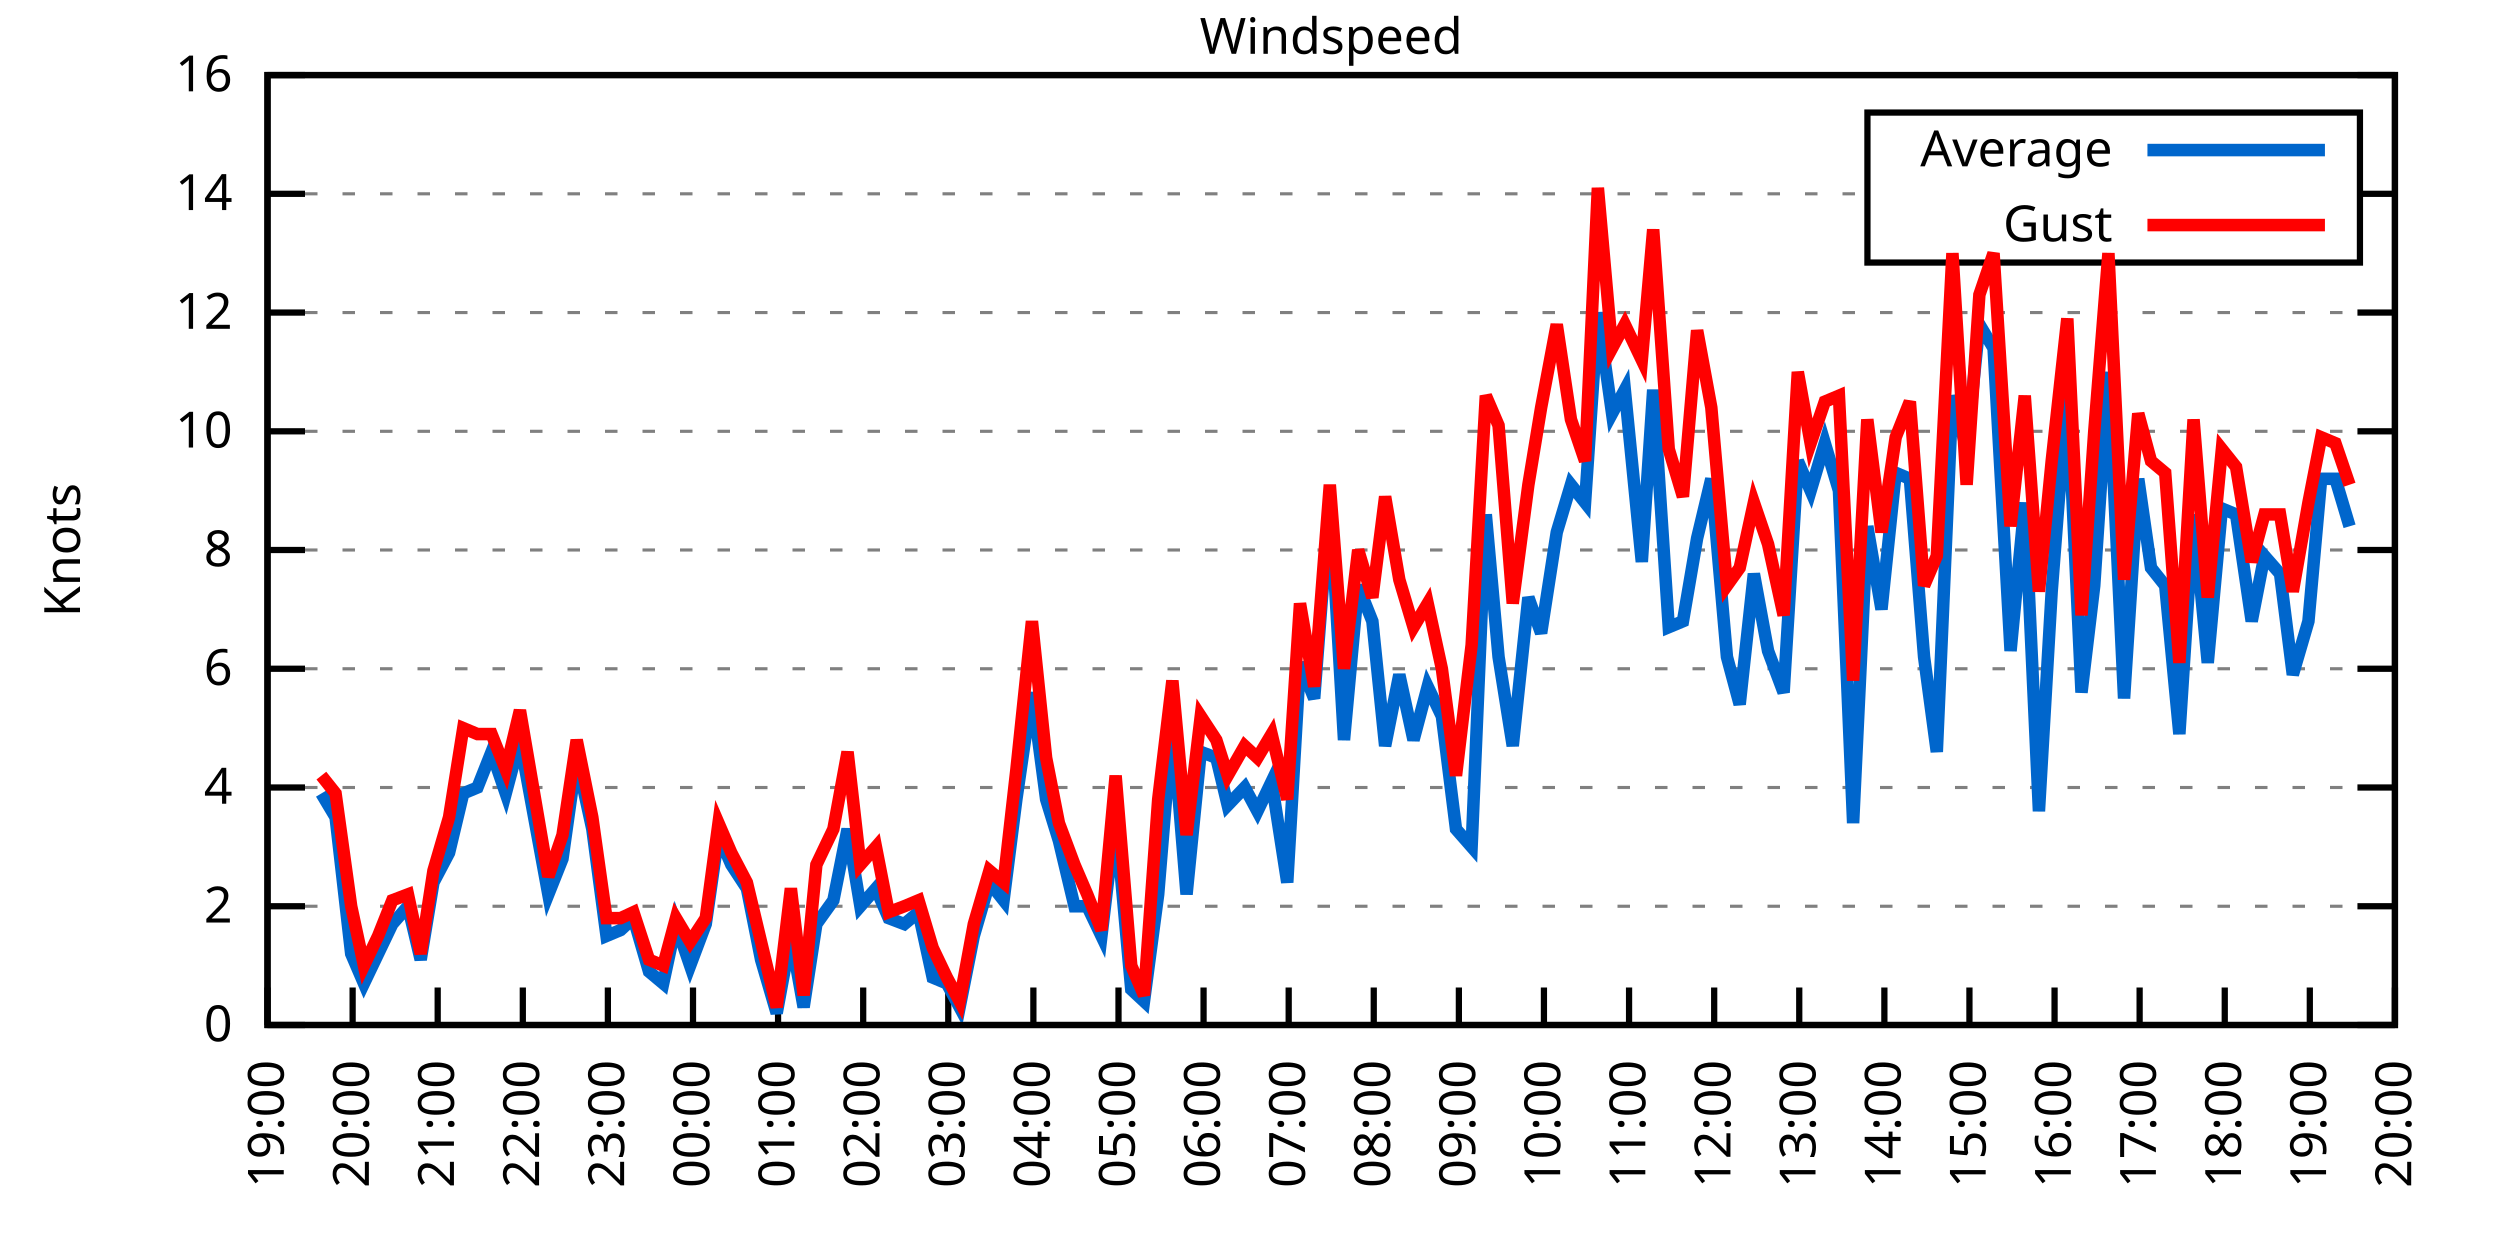
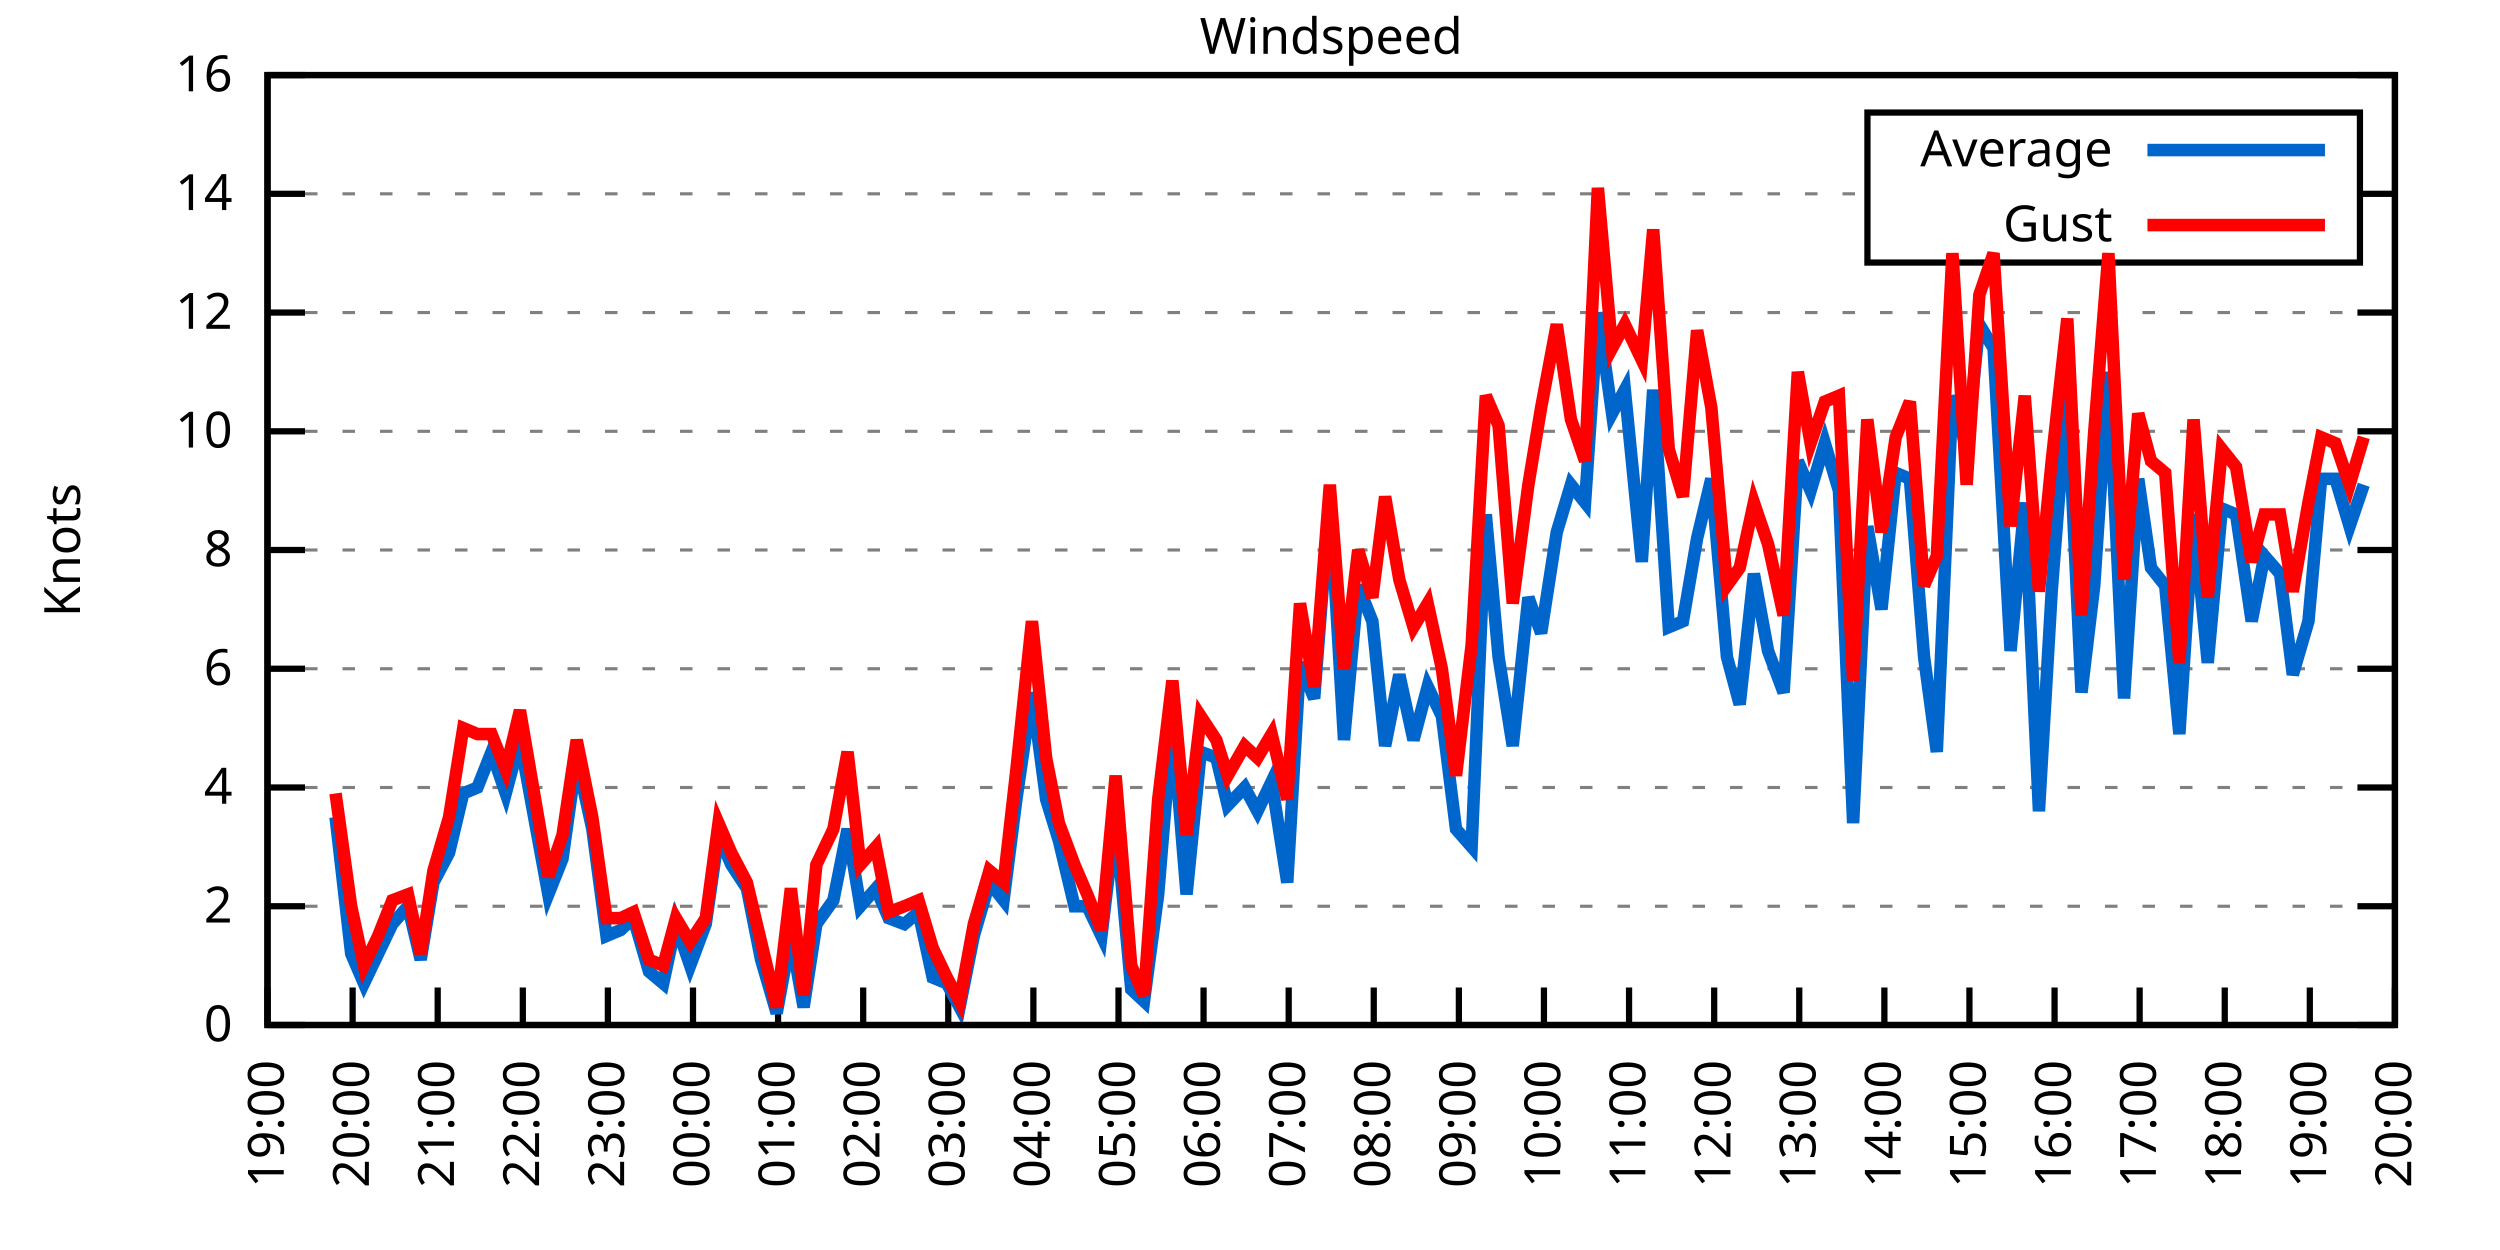
<svg xmlns="http://www.w3.org/2000/svg" xmlns:xlink="http://www.w3.org/1999/xlink" width="400" height="200" viewBox="0 0 400 200">
  <g id="gnuplot_canvas">
    <rect x="0" y="0" width="400" height="200" fill="none" />
    <defs>
      <circle id="gpDot" r="0.5" stroke-width="0.5" stroke="currentColor" />
      <path id="gpPt0" stroke-width="0.333" stroke="currentColor" d="M-1,0 h2 M0,-1 v2" />
      <path id="gpPt1" stroke-width="0.333" stroke="currentColor" d="M-1,-1 L1,1 M1,-1 L-1,1" />
      <path id="gpPt2" stroke-width="0.333" stroke="currentColor" d="M-1,0 L1,0 M0,-1 L0,1 M-1,-1 L1,1 M-1,1 L1,-1" />
      <rect id="gpPt3" stroke-width="0.333" stroke="currentColor" x="-1" y="-1" width="2" height="2" />
      <rect id="gpPt4" stroke-width="0.333" stroke="currentColor" fill="currentColor" x="-1" y="-1" width="2" height="2" />
      <circle id="gpPt5" stroke-width="0.333" stroke="currentColor" cx="0" cy="0" r="1" />
      <use xlink:href="#gpPt5" id="gpPt6" fill="currentColor" stroke="none" />
      <path id="gpPt7" stroke-width="0.333" stroke="currentColor" d="M0,-1.33 L-1.33,0.67 L1.33,0.67 z" />
      <use xlink:href="#gpPt7" id="gpPt8" fill="currentColor" stroke="none" />
      <use xlink:href="#gpPt7" id="gpPt9" stroke="currentColor" transform="rotate(180)" />
      <use xlink:href="#gpPt9" id="gpPt10" fill="currentColor" stroke="none" />
      <use xlink:href="#gpPt3" id="gpPt11" stroke="currentColor" transform="rotate(45)" />
      <use xlink:href="#gpPt11" id="gpPt12" fill="currentColor" stroke="none" />
      <path id="gpPt13" stroke-width="0.333" stroke="currentColor" d="M0,1.330 L1.265,0.411 L0.782,-1.067 L-0.782,-1.076 L-1.265,0.411 z" />
      <use xlink:href="#gpPt13" id="gpPt14" fill="currentColor" stroke="none" />
      <filter id="textbox" filterUnits="objectBoundingBox" x="0" y="0" height="1" width="1">
        <feFlood flood-color="white" flood-opacity="1" result="bgnd" />
        <feComposite in="SourceGraphic" in2="bgnd" operator="atop" />
      </filter>
      <filter id="greybox" filterUnits="objectBoundingBox" x="0" y="0" height="1" width="1">
        <feFlood flood-color="lightgrey" flood-opacity="1" result="grey" />
        <feComposite in="SourceGraphic" in2="grey" operator="atop" />
      </filter>
    </defs>
    <g fill="none" color="white" stroke="currentColor" stroke-width="1.00" stroke-linecap="butt" stroke-linejoin="miter">
</g>
    <g fill="none" color="black" stroke="currentColor" stroke-width="1.00" stroke-linecap="butt" stroke-linejoin="miter">
      <g stroke="none" shape-rendering="crispEdges">
        <polygon fill="rgb(255, 255, 255)" points="42.80,164.00 383.18,164.00 383.18,12.02 42.80,12.02 " />
      </g>
    </g>
    <g fill="none" color="black" stroke="currentColor" stroke-width="1.00" stroke-linecap="butt" stroke-linejoin="miter">
</g>
    <g fill="none" color="black" stroke="black" stroke-width="0.50" stroke-linecap="butt" stroke-linejoin="miter">
</g>
    <g fill="none" color="gray" stroke="currentColor" stroke-width="0.50" stroke-linecap="butt" stroke-linejoin="miter">
      <path stroke="gray" stroke-dasharray="2,4" class="gridline" d="M42.80,164.00 L383.19,164.00  " />
    </g>
    <g fill="none" color="gray" stroke="gray" stroke-width="1.00" stroke-linecap="butt" stroke-linejoin="miter">
</g>
    <g fill="none" color="black" stroke="currentColor" stroke-width="1.00" stroke-linecap="butt" stroke-linejoin="miter">
      <path stroke="black" d="M42.80,164.00 L48.80,164.00 M383.19,164.00 L377.19,164.00  " />
      <g transform="translate(37.20,166.60)" stroke="none" fill="black" font-family="Sans" font-size="8.00" text-anchor="end">
        <text>
          <tspan font-family="Sans"> 0</tspan>
        </text>
      </g>
    </g>
    <g fill="none" color="black" stroke="currentColor" stroke-width="1.00" stroke-linecap="butt" stroke-linejoin="miter">
</g>
    <g fill="none" color="black" stroke="black" stroke-width="0.50" stroke-linecap="butt" stroke-linejoin="miter">
</g>
    <g fill="none" color="gray" stroke="currentColor" stroke-width="0.50" stroke-linecap="butt" stroke-linejoin="miter">
      <path stroke="gray" stroke-dasharray="2,4" class="gridline" d="M42.80,145.00 L383.19,145.00  " />
    </g>
    <g fill="none" color="gray" stroke="gray" stroke-width="1.00" stroke-linecap="butt" stroke-linejoin="miter">
</g>
    <g fill="none" color="black" stroke="currentColor" stroke-width="1.00" stroke-linecap="butt" stroke-linejoin="miter">
      <path stroke="black" d="M42.80,145.00 L48.80,145.00 M383.19,145.00 L377.19,145.00  " />
      <g transform="translate(37.20,147.60)" stroke="none" fill="black" font-family="Sans" font-size="8.00" text-anchor="end">
        <text>
          <tspan font-family="Sans"> 2</tspan>
        </text>
      </g>
    </g>
    <g fill="none" color="black" stroke="currentColor" stroke-width="1.00" stroke-linecap="butt" stroke-linejoin="miter">
</g>
    <g fill="none" color="black" stroke="black" stroke-width="0.50" stroke-linecap="butt" stroke-linejoin="miter">
</g>
    <g fill="none" color="gray" stroke="currentColor" stroke-width="0.50" stroke-linecap="butt" stroke-linejoin="miter">
      <path stroke="gray" stroke-dasharray="2,4" class="gridline" d="M42.80,126.00 L383.19,126.00  " />
    </g>
    <g fill="none" color="gray" stroke="gray" stroke-width="1.00" stroke-linecap="butt" stroke-linejoin="miter">
</g>
    <g fill="none" color="black" stroke="currentColor" stroke-width="1.00" stroke-linecap="butt" stroke-linejoin="miter">
      <path stroke="black" d="M42.80,126.00 L48.80,126.00 M383.19,126.00 L377.19,126.00  " />
      <g transform="translate(37.20,128.60)" stroke="none" fill="black" font-family="Sans" font-size="8.00" text-anchor="end">
        <text>
          <tspan font-family="Sans"> 4</tspan>
        </text>
      </g>
    </g>
    <g fill="none" color="black" stroke="currentColor" stroke-width="1.00" stroke-linecap="butt" stroke-linejoin="miter">
</g>
    <g fill="none" color="black" stroke="black" stroke-width="0.50" stroke-linecap="butt" stroke-linejoin="miter">
</g>
    <g fill="none" color="gray" stroke="currentColor" stroke-width="0.50" stroke-linecap="butt" stroke-linejoin="miter">
      <path stroke="gray" stroke-dasharray="2,4" class="gridline" d="M42.80,107.00 L383.19,107.00  " />
    </g>
    <g fill="none" color="gray" stroke="gray" stroke-width="1.00" stroke-linecap="butt" stroke-linejoin="miter">
</g>
    <g fill="none" color="black" stroke="currentColor" stroke-width="1.00" stroke-linecap="butt" stroke-linejoin="miter">
      <path stroke="black" d="M42.80,107.00 L48.80,107.00 M383.19,107.00 L377.19,107.00  " />
      <g transform="translate(37.20,109.60)" stroke="none" fill="black" font-family="Sans" font-size="8.00" text-anchor="end">
        <text>
          <tspan font-family="Sans"> 6</tspan>
        </text>
      </g>
    </g>
    <g fill="none" color="black" stroke="currentColor" stroke-width="1.00" stroke-linecap="butt" stroke-linejoin="miter">
</g>
    <g fill="none" color="black" stroke="black" stroke-width="0.50" stroke-linecap="butt" stroke-linejoin="miter">
</g>
    <g fill="none" color="gray" stroke="currentColor" stroke-width="0.50" stroke-linecap="butt" stroke-linejoin="miter">
      <path stroke="gray" stroke-dasharray="2,4" class="gridline" d="M42.80,88.00 L383.19,88.00  " />
    </g>
    <g fill="none" color="gray" stroke="gray" stroke-width="1.00" stroke-linecap="butt" stroke-linejoin="miter">
</g>
    <g fill="none" color="black" stroke="currentColor" stroke-width="1.00" stroke-linecap="butt" stroke-linejoin="miter">
      <path stroke="black" d="M42.80,88.00 L48.80,88.00 M383.19,88.00 L377.19,88.00  " />
      <g transform="translate(37.20,90.60)" stroke="none" fill="black" font-family="Sans" font-size="8.00" text-anchor="end">
        <text>
          <tspan font-family="Sans"> 8</tspan>
        </text>
      </g>
    </g>
    <g fill="none" color="black" stroke="currentColor" stroke-width="1.00" stroke-linecap="butt" stroke-linejoin="miter">
</g>
    <g fill="none" color="black" stroke="black" stroke-width="0.50" stroke-linecap="butt" stroke-linejoin="miter">
</g>
    <g fill="none" color="gray" stroke="currentColor" stroke-width="0.50" stroke-linecap="butt" stroke-linejoin="miter">
      <path stroke="gray" stroke-dasharray="2,4" class="gridline" d="M42.80,69.01 L383.19,69.01  " />
    </g>
    <g fill="none" color="gray" stroke="gray" stroke-width="1.00" stroke-linecap="butt" stroke-linejoin="miter">
</g>
    <g fill="none" color="black" stroke="currentColor" stroke-width="1.00" stroke-linecap="butt" stroke-linejoin="miter">
      <path stroke="black" d="M42.80,69.01 L48.80,69.01 M383.19,69.01 L377.19,69.01  " />
      <g transform="translate(37.20,71.61)" stroke="none" fill="black" font-family="Sans" font-size="8.00" text-anchor="end">
        <text>
          <tspan font-family="Sans"> 10</tspan>
        </text>
      </g>
    </g>
    <g fill="none" color="black" stroke="currentColor" stroke-width="1.00" stroke-linecap="butt" stroke-linejoin="miter">
</g>
    <g fill="none" color="black" stroke="black" stroke-width="0.50" stroke-linecap="butt" stroke-linejoin="miter">
</g>
    <g fill="none" color="gray" stroke="currentColor" stroke-width="0.50" stroke-linecap="butt" stroke-linejoin="miter">
      <path stroke="gray" stroke-dasharray="2,4" class="gridline" d="M42.80,50.01 L383.19,50.01  " />
    </g>
    <g fill="none" color="gray" stroke="gray" stroke-width="1.00" stroke-linecap="butt" stroke-linejoin="miter">
</g>
    <g fill="none" color="black" stroke="currentColor" stroke-width="1.00" stroke-linecap="butt" stroke-linejoin="miter">
      <path stroke="black" d="M42.80,50.01 L48.80,50.01 M383.19,50.01 L377.19,50.01  " />
      <g transform="translate(37.20,52.61)" stroke="none" fill="black" font-family="Sans" font-size="8.00" text-anchor="end">
        <text>
          <tspan font-family="Sans"> 12</tspan>
        </text>
      </g>
    </g>
    <g fill="none" color="black" stroke="currentColor" stroke-width="1.00" stroke-linecap="butt" stroke-linejoin="miter">
</g>
    <g fill="none" color="black" stroke="black" stroke-width="0.50" stroke-linecap="butt" stroke-linejoin="miter">
</g>
    <g fill="none" color="gray" stroke="currentColor" stroke-width="0.50" stroke-linecap="butt" stroke-linejoin="miter">
      <path stroke="gray" stroke-dasharray="2,4" class="gridline" d="M42.80,31.01 L298.79,31.01 M377.59,31.01 L383.19,31.01  " />
    </g>
    <g fill="none" color="gray" stroke="gray" stroke-width="1.00" stroke-linecap="butt" stroke-linejoin="miter">
</g>
    <g fill="none" color="black" stroke="currentColor" stroke-width="1.00" stroke-linecap="butt" stroke-linejoin="miter">
      <path stroke="black" d="M42.80,31.01 L48.80,31.01 M383.19,31.01 L377.19,31.01  " />
      <g transform="translate(37.20,33.61)" stroke="none" fill="black" font-family="Sans" font-size="8.00" text-anchor="end">
        <text>
          <tspan font-family="Sans"> 14</tspan>
        </text>
      </g>
    </g>
    <g fill="none" color="black" stroke="currentColor" stroke-width="1.00" stroke-linecap="butt" stroke-linejoin="miter">
</g>
    <g fill="none" color="black" stroke="black" stroke-width="0.50" stroke-linecap="butt" stroke-linejoin="miter">
</g>
    <g fill="none" color="gray" stroke="currentColor" stroke-width="0.50" stroke-linecap="butt" stroke-linejoin="miter">
      <path stroke="gray" stroke-dasharray="2,4" class="gridline" d="M42.80,12.01 L383.19,12.01  " />
    </g>
    <g fill="none" color="gray" stroke="gray" stroke-width="1.00" stroke-linecap="butt" stroke-linejoin="miter">
</g>
    <g fill="none" color="black" stroke="currentColor" stroke-width="1.00" stroke-linecap="butt" stroke-linejoin="miter">
      <path stroke="black" d="M42.80,12.01 L48.80,12.01 M383.19,12.01 L377.19,12.01  " />
      <g transform="translate(37.20,14.61)" stroke="none" fill="black" font-family="Sans" font-size="8.00" text-anchor="end">
        <text>
          <tspan font-family="Sans"> 16</tspan>
        </text>
      </g>
    </g>
    <g fill="none" color="black" stroke="currentColor" stroke-width="1.00" stroke-linecap="butt" stroke-linejoin="miter">
      <path stroke="black" d="M42.80,164.00 L42.80,158.00  " />
      <g transform="translate(45.40,169.60) rotate(270.00)" stroke="none" fill="black" font-family="Sans" font-size="8.00" text-anchor="end">
        <text>
          <tspan font-family="Sans">19:00</tspan>
        </text>
      </g>
    </g>
    <g fill="none" color="black" stroke="currentColor" stroke-width="1.00" stroke-linecap="butt" stroke-linejoin="miter">
      <path stroke="black" d="M56.42,164.00 L56.42,158.00  " />
      <g transform="translate(59.02,169.60) rotate(270.00)" stroke="none" fill="black" font-family="Sans" font-size="8.00" text-anchor="end">
        <text>
          <tspan font-family="Sans">20:00</tspan>
        </text>
      </g>
    </g>
    <g fill="none" color="black" stroke="currentColor" stroke-width="1.00" stroke-linecap="butt" stroke-linejoin="miter">
      <path stroke="black" d="M70.03,164.00 L70.03,158.00  " />
      <g transform="translate(72.63,169.60) rotate(270.00)" stroke="none" fill="black" font-family="Sans" font-size="8.00" text-anchor="end">
        <text>
          <tspan font-family="Sans">21:00</tspan>
        </text>
      </g>
    </g>
    <g fill="none" color="black" stroke="currentColor" stroke-width="1.00" stroke-linecap="butt" stroke-linejoin="miter">
      <path stroke="black" d="M83.65,164.00 L83.65,158.00  " />
      <g transform="translate(86.25,169.60) rotate(270.00)" stroke="none" fill="black" font-family="Sans" font-size="8.00" text-anchor="end">
        <text>
          <tspan font-family="Sans">22:00</tspan>
        </text>
      </g>
    </g>
    <g fill="none" color="black" stroke="currentColor" stroke-width="1.00" stroke-linecap="butt" stroke-linejoin="miter">
      <path stroke="black" d="M97.26,164.00 L97.26,158.00  " />
      <g transform="translate(99.86,169.60) rotate(270.00)" stroke="none" fill="black" font-family="Sans" font-size="8.00" text-anchor="end">
        <text>
          <tspan font-family="Sans">23:00</tspan>
        </text>
      </g>
    </g>
    <g fill="none" color="black" stroke="currentColor" stroke-width="1.00" stroke-linecap="butt" stroke-linejoin="miter">
      <path stroke="black" d="M110.88,164.00 L110.88,158.00  " />
      <g transform="translate(113.48,169.60) rotate(270.00)" stroke="none" fill="black" font-family="Sans" font-size="8.00" text-anchor="end">
        <text>
          <tspan font-family="Sans">00:00</tspan>
        </text>
      </g>
    </g>
    <g fill="none" color="black" stroke="currentColor" stroke-width="1.00" stroke-linecap="butt" stroke-linejoin="miter">
      <path stroke="black" d="M124.49,164.00 L124.49,158.00  " />
      <g transform="translate(127.09,169.60) rotate(270.00)" stroke="none" fill="black" font-family="Sans" font-size="8.00" text-anchor="end">
        <text>
          <tspan font-family="Sans">01:00</tspan>
        </text>
      </g>
    </g>
    <g fill="none" color="black" stroke="currentColor" stroke-width="1.00" stroke-linecap="butt" stroke-linejoin="miter">
      <path stroke="black" d="M138.11,164.00 L138.11,158.00  " />
      <g transform="translate(140.71,169.60) rotate(270.00)" stroke="none" fill="black" font-family="Sans" font-size="8.00" text-anchor="end">
        <text>
          <tspan font-family="Sans">02:00</tspan>
        </text>
      </g>
    </g>
    <g fill="none" color="black" stroke="currentColor" stroke-width="1.00" stroke-linecap="butt" stroke-linejoin="miter">
      <path stroke="black" d="M151.72,164.00 L151.72,158.00  " />
      <g transform="translate(154.32,169.60) rotate(270.00)" stroke="none" fill="black" font-family="Sans" font-size="8.00" text-anchor="end">
        <text>
          <tspan font-family="Sans">03:00</tspan>
        </text>
      </g>
    </g>
    <g fill="none" color="black" stroke="currentColor" stroke-width="1.00" stroke-linecap="butt" stroke-linejoin="miter">
      <path stroke="black" d="M165.34,164.00 L165.34,158.00  " />
      <g transform="translate(167.94,169.60) rotate(270.00)" stroke="none" fill="black" font-family="Sans" font-size="8.00" text-anchor="end">
        <text>
          <tspan font-family="Sans">04:00</tspan>
        </text>
      </g>
    </g>
    <g fill="none" color="black" stroke="currentColor" stroke-width="1.00" stroke-linecap="butt" stroke-linejoin="miter">
      <path stroke="black" d="M178.96,164.00 L178.96,158.00  " />
      <g transform="translate(181.56,169.60) rotate(270.00)" stroke="none" fill="black" font-family="Sans" font-size="8.00" text-anchor="end">
        <text>
          <tspan font-family="Sans">05:00</tspan>
        </text>
      </g>
    </g>
    <g fill="none" color="black" stroke="currentColor" stroke-width="1.00" stroke-linecap="butt" stroke-linejoin="miter">
      <path stroke="black" d="M192.57,164.00 L192.57,158.00  " />
      <g transform="translate(195.17,169.60) rotate(270.00)" stroke="none" fill="black" font-family="Sans" font-size="8.00" text-anchor="end">
        <text>
          <tspan font-family="Sans">06:00</tspan>
        </text>
      </g>
    </g>
    <g fill="none" color="black" stroke="currentColor" stroke-width="1.00" stroke-linecap="butt" stroke-linejoin="miter">
      <path stroke="black" d="M206.19,164.00 L206.19,158.00  " />
      <g transform="translate(208.79,169.60) rotate(270.00)" stroke="none" fill="black" font-family="Sans" font-size="8.00" text-anchor="end">
        <text>
          <tspan font-family="Sans">07:00</tspan>
        </text>
      </g>
    </g>
    <g fill="none" color="black" stroke="currentColor" stroke-width="1.00" stroke-linecap="butt" stroke-linejoin="miter">
      <path stroke="black" d="M219.80,164.00 L219.80,158.00  " />
      <g transform="translate(222.40,169.60) rotate(270.00)" stroke="none" fill="black" font-family="Sans" font-size="8.00" text-anchor="end">
        <text>
          <tspan font-family="Sans">08:00</tspan>
        </text>
      </g>
    </g>
    <g fill="none" color="black" stroke="currentColor" stroke-width="1.00" stroke-linecap="butt" stroke-linejoin="miter">
      <path stroke="black" d="M233.42,164.00 L233.42,158.00  " />
      <g transform="translate(236.02,169.60) rotate(270.00)" stroke="none" fill="black" font-family="Sans" font-size="8.00" text-anchor="end">
        <text>
          <tspan font-family="Sans">09:00</tspan>
        </text>
      </g>
    </g>
    <g fill="none" color="black" stroke="currentColor" stroke-width="1.00" stroke-linecap="butt" stroke-linejoin="miter">
      <path stroke="black" d="M247.03,164.00 L247.03,158.00  " />
      <g transform="translate(249.63,169.60) rotate(270.00)" stroke="none" fill="black" font-family="Sans" font-size="8.00" text-anchor="end">
        <text>
          <tspan font-family="Sans">10:00</tspan>
        </text>
      </g>
    </g>
    <g fill="none" color="black" stroke="currentColor" stroke-width="1.00" stroke-linecap="butt" stroke-linejoin="miter">
      <path stroke="black" d="M260.65,164.00 L260.65,158.00  " />
      <g transform="translate(263.25,169.60) rotate(270.00)" stroke="none" fill="black" font-family="Sans" font-size="8.00" text-anchor="end">
        <text>
          <tspan font-family="Sans">11:00</tspan>
        </text>
      </g>
    </g>
    <g fill="none" color="black" stroke="currentColor" stroke-width="1.00" stroke-linecap="butt" stroke-linejoin="miter">
      <path stroke="black" d="M274.27,164.00 L274.27,158.00  " />
      <g transform="translate(276.87,169.60) rotate(270.00)" stroke="none" fill="black" font-family="Sans" font-size="8.00" text-anchor="end">
        <text>
          <tspan font-family="Sans">12:00</tspan>
        </text>
      </g>
    </g>
    <g fill="none" color="black" stroke="currentColor" stroke-width="1.00" stroke-linecap="butt" stroke-linejoin="miter">
      <path stroke="black" d="M287.88,164.00 L287.88,158.00  " />
      <g transform="translate(290.48,169.60) rotate(270.00)" stroke="none" fill="black" font-family="Sans" font-size="8.00" text-anchor="end">
        <text>
          <tspan font-family="Sans">13:00</tspan>
        </text>
      </g>
    </g>
    <g fill="none" color="black" stroke="currentColor" stroke-width="1.00" stroke-linecap="butt" stroke-linejoin="miter">
      <path stroke="black" d="M301.50,164.00 L301.50,158.00  " />
      <g transform="translate(304.10,169.60) rotate(270.00)" stroke="none" fill="black" font-family="Sans" font-size="8.00" text-anchor="end">
        <text>
          <tspan font-family="Sans">14:00</tspan>
        </text>
      </g>
    </g>
    <g fill="none" color="black" stroke="currentColor" stroke-width="1.00" stroke-linecap="butt" stroke-linejoin="miter">
      <path stroke="black" d="M315.11,164.00 L315.11,158.00  " />
      <g transform="translate(317.71,169.60) rotate(270.00)" stroke="none" fill="black" font-family="Sans" font-size="8.00" text-anchor="end">
        <text>
          <tspan font-family="Sans">15:00</tspan>
        </text>
      </g>
    </g>
    <g fill="none" color="black" stroke="currentColor" stroke-width="1.00" stroke-linecap="butt" stroke-linejoin="miter">
      <path stroke="black" d="M328.73,164.00 L328.73,158.00  " />
      <g transform="translate(331.33,169.60) rotate(270.00)" stroke="none" fill="black" font-family="Sans" font-size="8.00" text-anchor="end">
        <text>
          <tspan font-family="Sans">16:00</tspan>
        </text>
      </g>
    </g>
    <g fill="none" color="black" stroke="currentColor" stroke-width="1.00" stroke-linecap="butt" stroke-linejoin="miter">
      <path stroke="black" d="M342.34,164.00 L342.34,158.00  " />
      <g transform="translate(344.94,169.60) rotate(270.00)" stroke="none" fill="black" font-family="Sans" font-size="8.00" text-anchor="end">
        <text>
          <tspan font-family="Sans">17:00</tspan>
        </text>
      </g>
    </g>
    <g fill="none" color="black" stroke="currentColor" stroke-width="1.00" stroke-linecap="butt" stroke-linejoin="miter">
      <path stroke="black" d="M355.96,164.00 L355.96,158.00  " />
      <g transform="translate(358.56,169.60) rotate(270.00)" stroke="none" fill="black" font-family="Sans" font-size="8.00" text-anchor="end">
        <text>
          <tspan font-family="Sans">18:00</tspan>
        </text>
      </g>
    </g>
    <g fill="none" color="black" stroke="currentColor" stroke-width="1.00" stroke-linecap="butt" stroke-linejoin="miter">
      <path stroke="black" d="M369.57,164.00 L369.57,158.00  " />
      <g transform="translate(372.17,169.60) rotate(270.00)" stroke="none" fill="black" font-family="Sans" font-size="8.00" text-anchor="end">
        <text>
          <tspan font-family="Sans">19:00</tspan>
        </text>
      </g>
    </g>
    <g fill="none" color="black" stroke="currentColor" stroke-width="1.00" stroke-linecap="butt" stroke-linejoin="miter">
      <path stroke="black" d="M383.19,164.00 L383.19,158.00  " />
      <g transform="translate(385.79,169.60) rotate(270.00)" stroke="none" fill="black" font-family="Sans" font-size="8.00" text-anchor="end">
        <text>
          <tspan font-family="Sans">20:00</tspan>
        </text>
      </g>
    </g>
    <g fill="none" color="black" stroke="currentColor" stroke-width="1.00" stroke-linecap="butt" stroke-linejoin="miter">
</g>
    <g fill="none" color="black" stroke="currentColor" stroke-width="1.00" stroke-linecap="butt" stroke-linejoin="miter">
      <path stroke="black" d="M42.80,12.01 L42.80,164.00 L383.19,164.00 L383.19,12.01 L42.80,12.01 Z  " />
    </g>
    <g fill="none" color="black" stroke="currentColor" stroke-width="1.00" stroke-linecap="butt" stroke-linejoin="miter">
</g>
    <g fill="none" color="black" stroke="currentColor" stroke-width="1.00" stroke-linecap="butt" stroke-linejoin="miter">
      <path stroke="black" d="M298.79,42.01 L298.79,18.01 L377.59,18.01 L377.59,42.01 L298.79,42.01 Z  " />
    </g>
    <g id="Windspeed_plot_1">
      <g fill="none" color="white" stroke="black" stroke-width="2.00" stroke-linecap="butt" stroke-linejoin="miter">
</g>
      <g fill="none" color="black" stroke="currentColor" stroke-width="2.00" stroke-linecap="butt" stroke-linejoin="miter">
        <g transform="translate(337.99,26.61)" stroke="none" fill="black" font-family="Sans" font-size="8.00" text-anchor="end">
          <text>
            <tspan font-family="Sans">Average</tspan>
          </text>
        </g>
      </g>
      <g fill="none" color="black" stroke="currentColor" stroke-width="2.00" stroke-linecap="butt" stroke-linejoin="miter">
-         <path stroke="rgb(  0, 102, 204)" d="M343.59,24.01 L371.99,24.01 M51.42,126.95 L53.69,130.75 L56.19,152.60 L58.23,157.35 L60.50,152.60 L62.77,147.85   L65.27,145.00 L67.31,153.55 L69.35,141.20 L71.85,136.45 L74.12,126.95 L76.39,126.00 L78.65,120.30 L80.92,126.95   L83.19,118.40 L85.46,130.75 L87.73,143.10 L90.00,137.40 L92.27,121.25 L94.77,132.65 L97.04,149.75 L99.30,148.80   L101.35,146.90 L103.84,155.45 L106.11,157.35 L108.15,147.85 L110.42,154.50 L112.92,147.85 L114.96,133.60 L117.01,138.35   L119.50,142.15 L121.77,153.55 L124.27,162.10 L126.54,149.75 L128.58,161.15 L130.62,147.85 L133.34,144.05 L135.61,132.65   L137.66,145.00 L140.15,142.15 L142.19,146.90 L144.69,147.85 L146.96,145.95 L149.23,156.40 L151.50,157.35 L153.54,161.15   L155.81,149.75 L158.31,141.20 L160.57,144.05 L162.62,127.90 L165.11,110.80 L167.38,127.90 L169.43,134.55 L171.92,145.00   L173.96,145.00 L176.23,149.75 L178.50,130.75 L181.00,158.30 L183.04,160.20 L185.31,143.10 L187.58,115.55 L189.85,143.10   L192.12,120.30 L194.61,121.25 L196.43,128.85 L199.15,126.00 L201.19,129.80 L203.46,125.05 L205.96,141.20 L208.00,106.05   L210.27,111.75 L212.77,79.46 L215.04,118.40 L217.31,93.70 L219.58,99.40 L221.62,119.35 L223.89,107.95 L226.16,118.40   L228.43,109.85 L230.70,114.60 L232.96,132.65 L235.46,135.50 L237.73,82.31 L239.77,105.10 L242.04,119.35 L244.54,95.60   L246.58,101.30 L249.08,85.16 L251.35,77.56 L253.61,80.41 L255.66,50.01 L257.93,66.16 L259.97,62.36 L262.69,89.90   L264.51,62.36 L267.00,100.35 L269.27,99.40 L271.54,86.11 L273.81,76.61 L276.31,105.10 L278.35,112.70 L280.62,91.80   L282.89,104.15 L285.38,110.80 L287.65,73.76 L289.70,78.51 L291.97,70.91 L294.23,78.51 L296.50,131.70 L298.77,84.21   L301.04,97.50 L303.31,75.66 L305.58,76.61 L307.85,105.10 L309.89,120.30 L312.39,63.31 L314.66,71.86 L316.70,51.91   L318.97,55.71 L321.69,104.15 L323.96,80.41 L326.23,129.80 L328.27,94.65 L330.77,62.36 L333.04,110.80 L335.08,93.70   L337.35,59.51 L339.85,111.75 L342.12,76.61 L344.16,90.85 L346.43,93.70 L348.70,117.45 L350.97,82.31 L353.24,106.05   L355.50,81.36 L357.77,82.31 L360.27,99.40 L362.31,88.95 L364.81,91.80 L366.85,107.95 L369.35,99.40 L371.39,76.61   L373.66,76.61 L375.93,84.21  " />
+         <path stroke="rgb(  0, 102, 204)" d="M343.59,24.01 L371.99,24.01 M53.69,130.75 L56.19,152.60 L58.23,157.35 L60.50,152.60 L62.77,147.85 L65.27,145.00   L67.31,153.55 L69.35,141.20 L71.85,136.45 L74.12,126.95 L76.39,126.00 L78.65,120.30 L80.92,126.95 L83.19,118.40   L85.46,130.75 L87.73,143.10 L90.00,137.40 L92.27,121.25 L94.77,132.65 L97.04,149.75 L99.30,148.80 L101.35,146.90   L103.84,155.45 L106.11,157.35 L108.15,147.85 L110.42,154.50 L112.92,147.85 L114.96,133.60 L117.01,138.35 L119.50,142.15   L121.77,153.55 L124.27,162.10 L126.54,149.75 L128.58,161.15 L130.62,147.85 L133.34,144.05 L135.61,132.65 L137.66,145.00   L140.15,142.15 L142.19,146.90 L144.69,147.85 L146.96,145.95 L149.23,156.40 L151.50,157.35 L153.54,161.15 L155.81,149.75   L158.31,141.20 L160.57,144.05 L162.62,127.90 L165.11,110.80 L167.38,127.90 L169.43,134.55 L171.92,145.00 L173.96,145.00   L176.23,149.75 L178.50,130.75 L181.00,158.30 L183.04,160.20 L185.31,143.10 L187.58,115.55 L189.85,143.10 L192.12,120.30   L194.61,121.25 L196.43,128.85 L199.15,126.00 L201.19,129.80 L203.46,125.05 L205.96,141.20 L208.00,106.05 L210.27,111.75   L212.77,79.46 L215.04,118.40 L217.31,93.70 L219.58,99.40 L221.62,119.35 L223.89,107.95 L226.16,118.40 L228.43,109.85   L230.70,114.60 L232.96,132.65 L235.46,135.50 L237.73,82.31 L239.77,105.10 L242.04,119.35 L244.54,95.60 L246.58,101.30   L249.08,85.16 L251.35,77.56 L253.61,80.41 L255.66,50.01 L257.93,66.16 L259.97,62.36 L262.69,89.90 L264.51,62.36   L267.00,100.35 L269.27,99.40 L271.54,86.11 L273.81,76.61 L276.31,105.10 L278.35,112.70 L280.62,91.80 L282.89,104.15   L285.38,110.80 L287.65,73.76 L289.70,78.51 L291.97,70.91 L294.23,78.51 L296.50,131.70 L298.77,84.21 L301.04,97.50   L303.31,75.66 L305.58,76.61 L307.85,105.10 L309.89,120.30 L312.39,63.31 L314.66,71.86 L316.70,51.91 L318.97,55.71   L321.69,104.15 L323.96,80.41 L326.23,129.80 L328.27,94.65 L330.77,62.36 L333.04,110.80 L335.08,93.70 L337.35,59.51   L339.85,111.75 L342.12,76.61 L344.16,90.85 L346.43,93.70 L348.70,117.45 L350.97,82.31 L353.24,106.05 L355.50,81.36   L357.77,82.31 L360.27,99.40 L362.31,88.95 L364.81,91.80 L366.85,107.95 L369.35,99.40 L371.39,76.61 L373.66,76.61   L375.93,84.21 L378.20,77.56  " />
      </g>
    </g>
    <g id="Windspeed_plot_2">
      <g fill="none" color="black" stroke="currentColor" stroke-width="2.00" stroke-linecap="butt" stroke-linejoin="miter">
        <g transform="translate(337.99,38.61)" stroke="none" fill="black" font-family="Sans" font-size="8.00" text-anchor="end">
          <text>
            <tspan font-family="Sans">Gust</tspan>
          </text>
        </g>
      </g>
      <g fill="none" color="black" stroke="currentColor" stroke-width="2.00" stroke-linecap="butt" stroke-linejoin="miter">
-         <path stroke="rgb(255,   0,   0)" d="M343.59,36.01 L371.99,36.01 M51.42,124.10 L53.69,126.95 L56.19,145.00 L58.23,154.50 L60.50,149.75 L62.77,144.05   L65.27,143.10 L67.31,152.60 L69.35,139.30 L71.85,130.75 L74.12,116.50 L76.39,117.45 L78.65,117.45 L80.92,123.15   L83.19,113.65 L85.46,126.95 L87.73,140.25 L90.00,133.60 L92.27,118.40 L94.77,130.75 L97.04,146.90 L99.30,146.90   L101.35,145.95 L103.84,153.55 L106.11,154.50 L108.15,146.90 L110.42,150.70 L112.92,146.90 L114.96,131.70 L117.01,136.45   L119.50,141.20 L121.77,150.70 L124.27,161.15 L126.54,142.15 L128.58,159.25 L130.62,138.35 L133.34,132.65 L135.61,120.30   L137.66,138.35 L140.15,135.50 L142.19,145.95 L144.69,145.00 L146.96,144.05 L149.23,151.65 L151.50,156.40 L153.54,160.20   L155.81,147.85 L158.31,139.30 L160.57,141.20 L162.62,123.15 L165.11,99.40 L167.38,121.25 L169.43,131.70 L171.92,138.35   L173.96,143.10 L176.23,148.80 L178.50,124.10 L181.00,154.50 L183.04,159.25 L185.31,127.90 L187.58,108.90 L189.85,133.60   L192.12,114.60 L194.61,118.40 L196.43,124.10 L199.15,119.35 L201.19,121.25 L203.46,117.45 L205.96,127.90 L208.00,96.55   L210.27,109.85 L212.77,77.56 L215.04,107.00 L217.31,88.00 L219.58,95.60 L221.62,79.46 L223.89,92.75 L226.16,100.35   L228.43,96.55 L230.70,107.00 L232.96,124.10 L235.46,103.20 L237.73,63.31 L239.77,68.06 L242.04,96.55 L244.54,77.56   L246.58,65.21 L249.08,51.91 L251.35,67.11 L253.61,73.76 L255.66,30.06 L257.93,55.71 L259.97,51.91 L262.69,57.61   L264.51,36.71 L267.00,71.86 L269.27,79.46 L271.54,52.86 L273.81,65.21 L276.31,93.70 L278.35,90.85 L280.62,80.41   L282.89,87.06 L285.38,98.45 L287.65,59.51 L289.70,70.91 L291.97,64.26 L294.23,63.31 L296.50,108.90 L298.77,67.11   L301.04,85.16 L303.31,69.96 L305.58,64.26 L307.85,93.70 L309.89,88.95 L312.39,40.51 L314.66,77.56 L316.70,47.16   L318.97,40.51 L321.69,84.21 L323.96,63.31 L326.23,94.65 L328.27,73.76 L330.77,50.96 L333.04,98.45 L335.08,69.01   L337.35,40.51 L339.85,92.75 L342.12,66.16 L344.16,73.76 L346.43,75.66 L348.70,106.05 L350.97,67.11 L353.24,95.60   L355.50,71.86 L357.77,74.71 L360.27,89.90 L362.31,82.31 L364.81,82.31 L366.85,94.65 L369.35,80.41 L371.39,69.96   L373.66,70.91 L375.93,77.56  " />
+         <path stroke="rgb(255,   0,   0)" d="M343.59,36.01 L371.99,36.01 M53.69,126.95 L56.19,145.00 L58.23,154.50 L60.50,149.75 L62.77,144.05 L65.27,143.10   L67.31,152.60 L69.35,139.30 L71.85,130.75 L74.12,116.50 L76.39,117.45 L78.65,117.45 L80.92,123.15 L83.19,113.65   L85.46,126.95 L87.73,140.25 L90.00,133.60 L92.27,118.40 L94.77,130.75 L97.04,146.90 L99.30,146.90 L101.35,145.95   L103.84,153.55 L106.11,154.50 L108.15,146.90 L110.42,150.70 L112.92,146.90 L114.96,131.70 L117.01,136.45 L119.50,141.20   L121.77,150.70 L124.27,161.15 L126.54,142.15 L128.58,159.25 L130.62,138.35 L133.34,132.65 L135.61,120.30 L137.66,138.35   L140.15,135.50 L142.19,145.95 L144.69,145.00 L146.96,144.05 L149.23,151.65 L151.50,156.40 L153.54,160.20 L155.81,147.85   L158.31,139.30 L160.57,141.20 L162.62,123.15 L165.11,99.40 L167.38,121.25 L169.43,131.70 L171.92,138.35 L173.96,143.10   L176.23,148.80 L178.50,124.10 L181.00,154.50 L183.04,159.25 L185.31,127.90 L187.58,108.90 L189.85,133.60 L192.12,114.60   L194.61,118.40 L196.43,124.10 L199.15,119.35 L201.19,121.25 L203.46,117.45 L205.96,127.90 L208.00,96.55 L210.27,109.85   L212.77,77.56 L215.04,107.00 L217.31,88.00 L219.58,95.60 L221.62,79.46 L223.89,92.75 L226.16,100.35 L228.43,96.55   L230.70,107.00 L232.96,124.10 L235.46,103.20 L237.73,63.31 L239.77,68.06 L242.04,96.55 L244.54,77.56 L246.58,65.21   L249.08,51.91 L251.35,67.11 L253.61,73.76 L255.66,30.06 L257.93,55.71 L259.97,51.91 L262.69,57.61 L264.51,36.71   L267.00,71.86 L269.27,79.46 L271.54,52.86 L273.81,65.21 L276.31,93.70 L278.35,90.85 L280.62,80.41 L282.89,87.06   L285.38,98.45 L287.65,59.51 L289.70,70.91 L291.97,64.26 L294.23,63.31 L296.50,108.90 L298.77,67.11 L301.04,85.16   L303.31,69.96 L305.58,64.26 L307.85,93.70 L309.89,88.95 L312.39,40.51 L314.66,77.56 L316.70,47.16 L318.97,40.51   L321.69,84.21 L323.96,63.31 L326.23,94.65 L328.27,73.76 L330.77,50.96 L333.04,98.45 L335.08,69.01 L337.35,40.51   L339.85,92.75 L342.12,66.16 L344.16,73.76 L346.43,75.66 L348.70,106.05 L350.97,67.11 L353.24,95.60 L355.50,71.86   L357.77,74.71 L360.27,89.90 L362.31,82.31 L364.81,82.31 L366.85,94.65 L369.35,80.41 L371.39,69.96 L373.66,70.91   L375.93,77.56 L378.20,69.96  " />
      </g>
    </g>
    <g fill="none" color="black" stroke="currentColor" stroke-width="2.00" stroke-linecap="butt" stroke-linejoin="miter">
</g>
    <g fill="none" color="black" stroke="black" stroke-width="1.00" stroke-linecap="butt" stroke-linejoin="miter">
</g>
    <g fill="none" color="black" stroke="currentColor" stroke-width="1.00" stroke-linecap="butt" stroke-linejoin="miter">
      <path stroke="black" d="M42.80,12.01 L42.80,164.00 L383.19,164.00 L383.19,12.01 L42.80,12.01 Z  " />
      <g transform="translate(12.80,88.01) rotate(270.00)" stroke="none" fill="black" font-family="Sans" font-size="8.00" text-anchor="middle">
        <text>
          <tspan font-family="Sans">Knots</tspan>
        </text>
      </g>
    </g>
    <g fill="none" color="black" stroke="currentColor" stroke-width="1.00" stroke-linecap="butt" stroke-linejoin="miter">
</g>
    <g fill="none" color="black" stroke="currentColor" stroke-width="1.00" stroke-linecap="butt" stroke-linejoin="miter">
      <g transform="translate(212.99,8.61)" stroke="none" fill="black" font-family="Sans" font-size="8.00" text-anchor="middle">
        <text>
          <tspan font-family="Sans">Windspeed</tspan>
        </text>
      </g>
    </g>
    <g fill="none" color="black" stroke="currentColor" stroke-width="1.00" stroke-linecap="butt" stroke-linejoin="miter">
</g>
  </g>
</svg>
